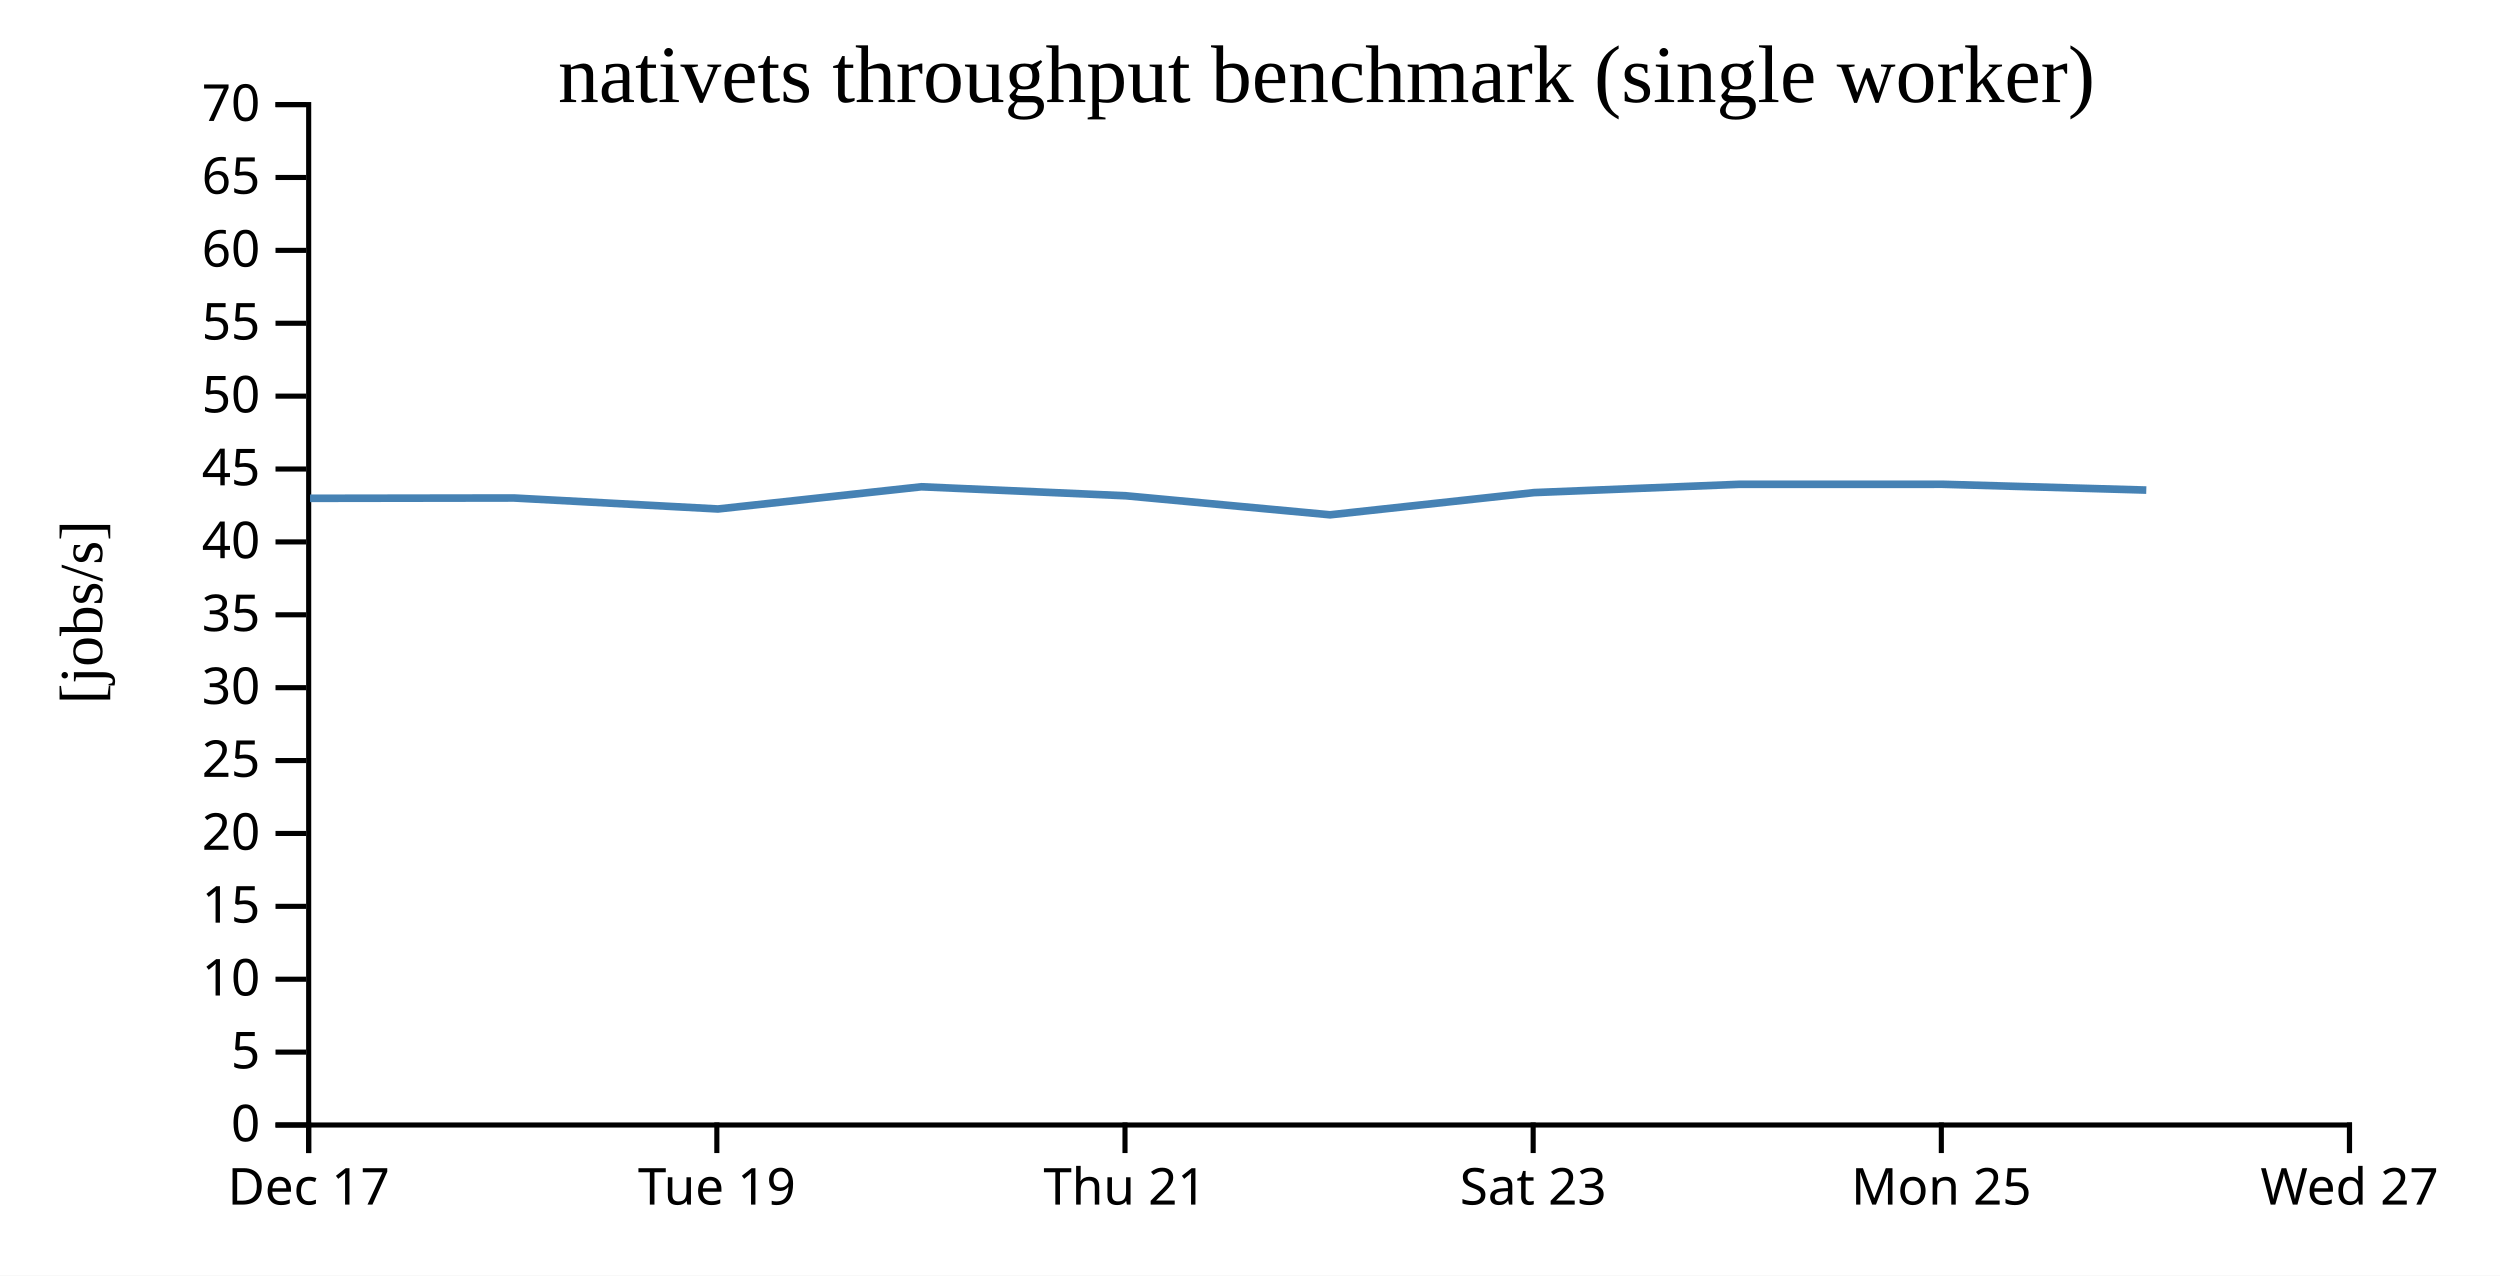
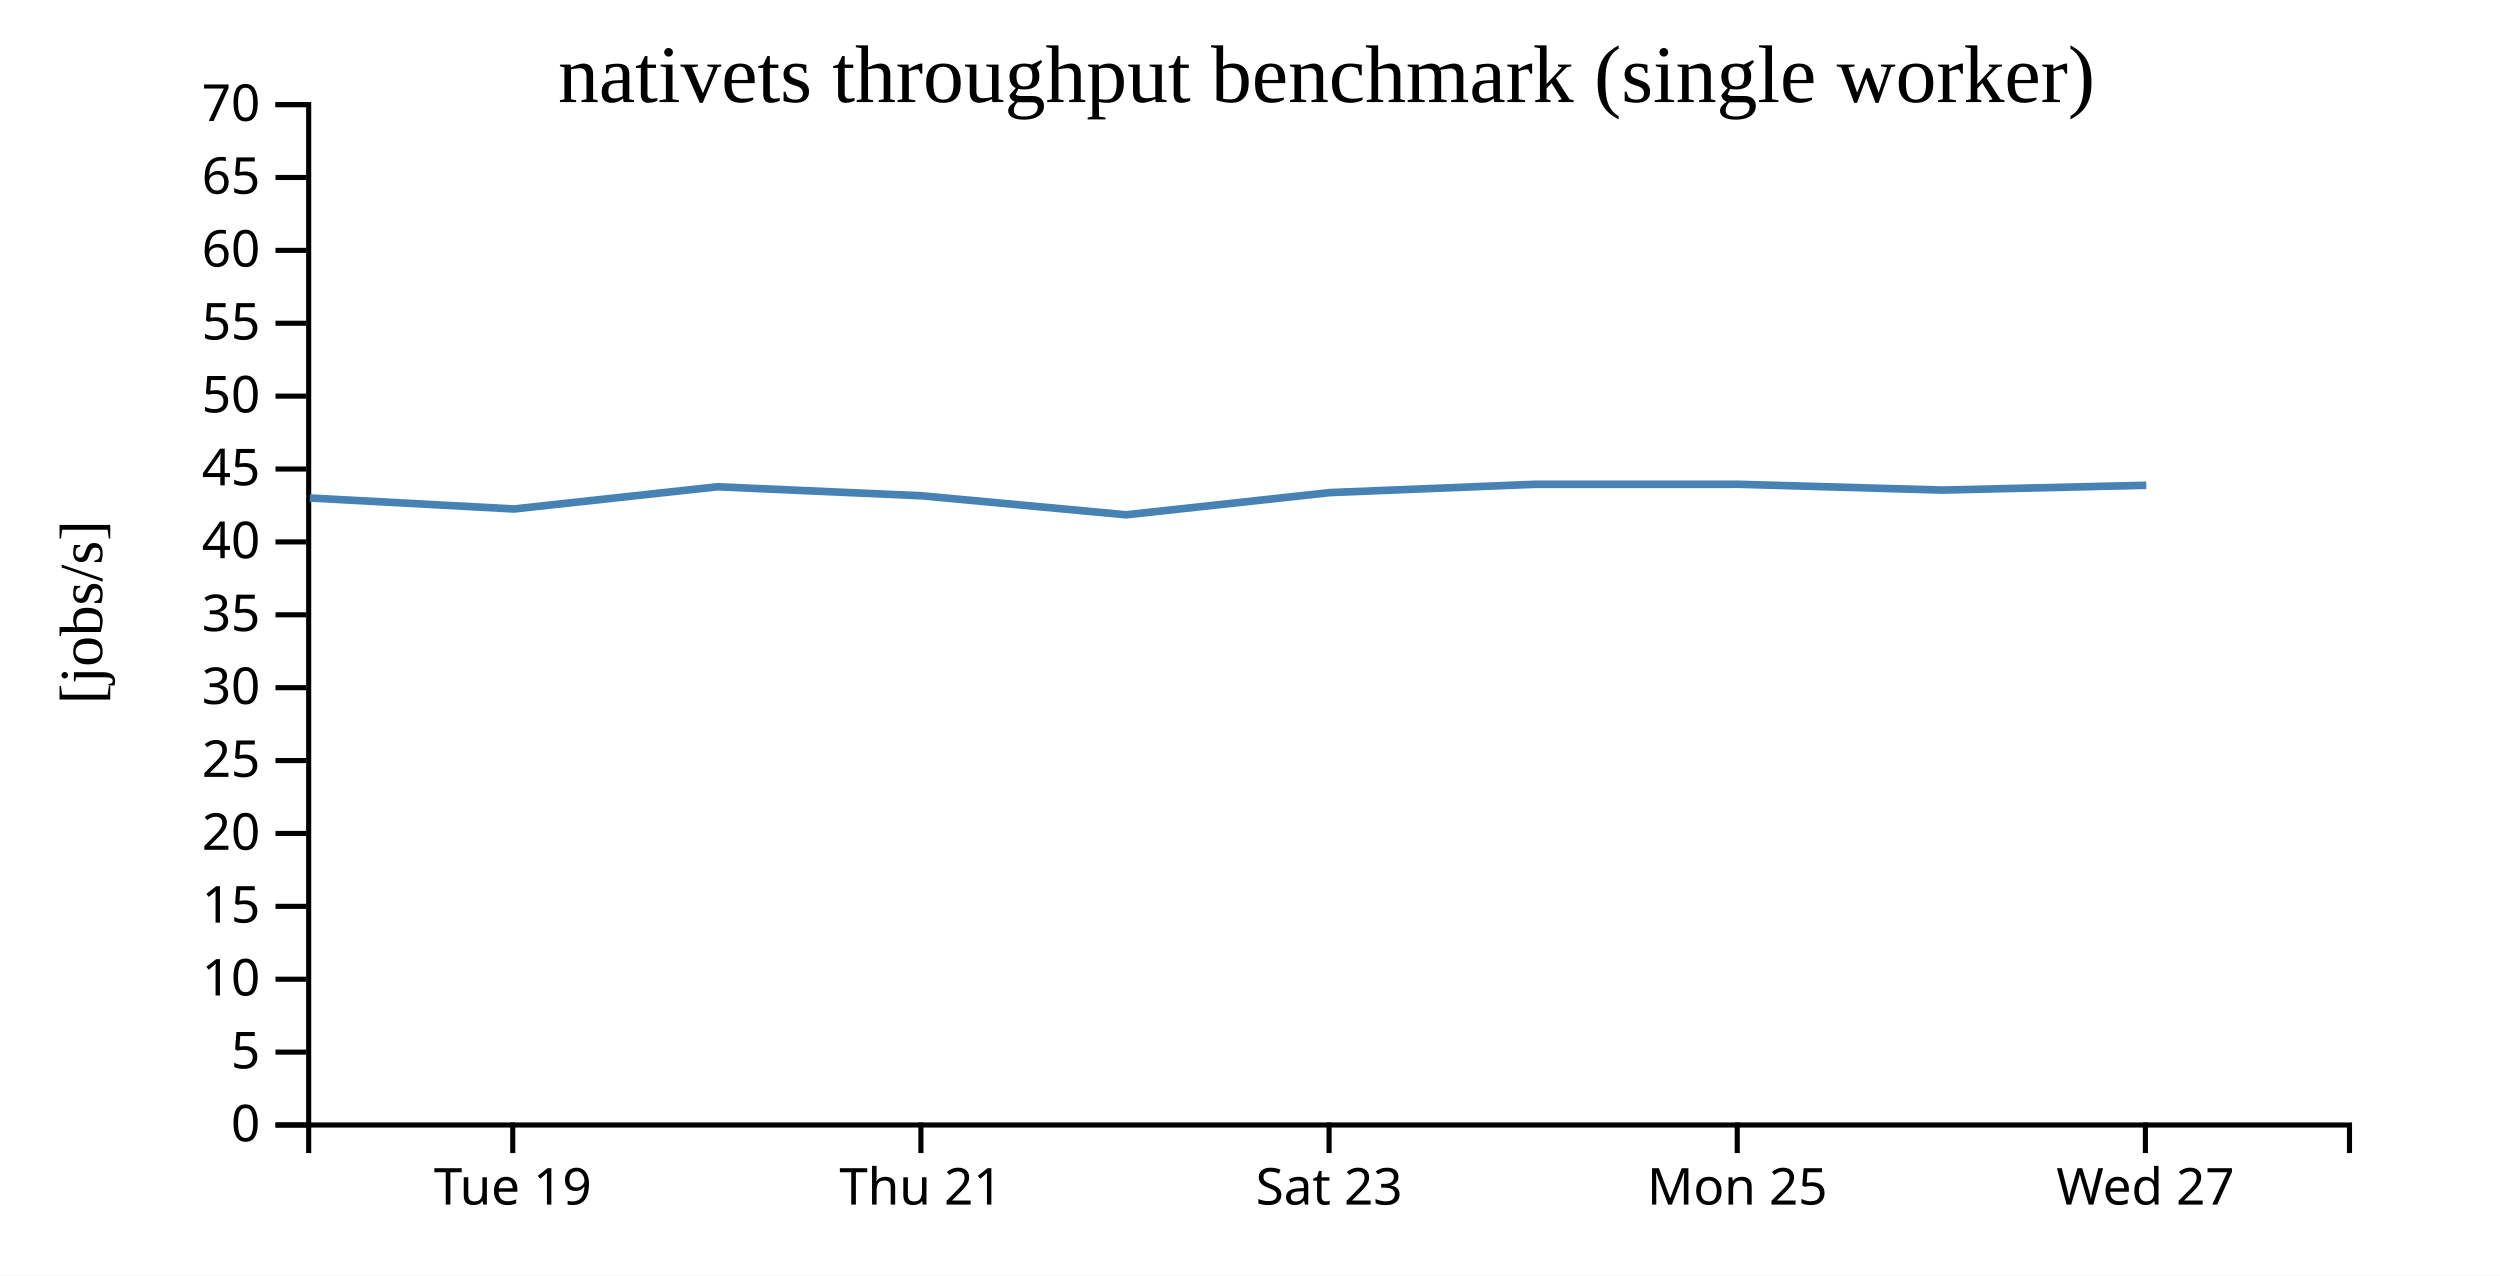
<svg xmlns="http://www.w3.org/2000/svg" width="490" height="250">
  <rect width="100%" height="100%" fill="white" />
  <g transform="translate(60,20)">
    <g transform="translate(0,200)" fill="none" font-size="10" font-family="sans-serif" text-anchor="middle">
      <path class="domain" stroke="currentColor" d="M0.5,6V0.5H400.5V6" />
-       <g class="tick" opacity="1" transform="translate(0.5,0)">
-         <line stroke="currentColor" y2="6" />
-         <text fill="currentColor" y="9" dy="0.71em">Dec 17</text>
-       </g>
-       <g class="tick" opacity="1" transform="translate(80.5,0)">
+       <g class="tick" opacity="1" transform="translate(40.5,0)">
        <line stroke="currentColor" y2="6" />
        <text fill="currentColor" y="9" dy="0.71em">Tue 19</text>
      </g>
-       <g class="tick" opacity="1" transform="translate(160.5,0)">
+       <g class="tick" opacity="1" transform="translate(120.5,0)">
        <line stroke="currentColor" y2="6" />
        <text fill="currentColor" y="9" dy="0.71em">Thu 21</text>
      </g>
-       <g class="tick" opacity="1" transform="translate(240.5,0)">
+       <g class="tick" opacity="1" transform="translate(200.5,0)">
        <line stroke="currentColor" y2="6" />
        <text fill="currentColor" y="9" dy="0.71em">Sat 23</text>
      </g>
-       <g class="tick" opacity="1" transform="translate(320.5,0)">
+       <g class="tick" opacity="1" transform="translate(280.5,0)">
        <line stroke="currentColor" y2="6" />
        <text fill="currentColor" y="9" dy="0.71em">Mon 25</text>
      </g>
-       <g class="tick" opacity="1" transform="translate(400.5,0)">
+       <g class="tick" opacity="1" transform="translate(360.5,0)">
        <line stroke="currentColor" y2="6" />
        <text fill="currentColor" y="9" dy="0.71em">Wed 27</text>
      </g>
    </g>
    <g fill="none" font-size="10" font-family="sans-serif" text-anchor="end">
      <path class="domain" stroke="currentColor" d="M-6,200.5H0.5V0.5H-6" />
      <g class="tick" opacity="1" transform="translate(0,200.5)">
        <line stroke="currentColor" x2="-6" />
        <text fill="currentColor" x="-9" dy="0.32em">0</text>
      </g>
      <g class="tick" opacity="1" transform="translate(0,186.2143)">
        <line stroke="currentColor" x2="-6" />
        <text fill="currentColor" x="-9" dy="0.32em">5</text>
      </g>
      <g class="tick" opacity="1" transform="translate(0,171.9286)">
        <line stroke="currentColor" x2="-6" />
        <text fill="currentColor" x="-9" dy="0.32em">10</text>
      </g>
      <g class="tick" opacity="1" transform="translate(0,157.6429)">
        <line stroke="currentColor" x2="-6" />
        <text fill="currentColor" x="-9" dy="0.32em">15</text>
      </g>
      <g class="tick" opacity="1" transform="translate(0,143.3571)">
        <line stroke="currentColor" x2="-6" />
        <text fill="currentColor" x="-9" dy="0.32em">20</text>
      </g>
      <g class="tick" opacity="1" transform="translate(0,129.0714)">
        <line stroke="currentColor" x2="-6" />
        <text fill="currentColor" x="-9" dy="0.32em">25</text>
      </g>
      <g class="tick" opacity="1" transform="translate(0,114.7857)">
        <line stroke="currentColor" x2="-6" />
        <text fill="currentColor" x="-9" dy="0.32em">30</text>
      </g>
      <g class="tick" opacity="1" transform="translate(0,100.5)">
        <line stroke="currentColor" x2="-6" />
        <text fill="currentColor" x="-9" dy="0.32em">35</text>
      </g>
      <g class="tick" opacity="1" transform="translate(0,86.21429)">
        <line stroke="currentColor" x2="-6" />
        <text fill="currentColor" x="-9" dy="0.32em">40</text>
      </g>
      <g class="tick" opacity="1" transform="translate(0,71.92857)">
        <line stroke="currentColor" x2="-6" />
        <text fill="currentColor" x="-9" dy="0.32em">45</text>
      </g>
      <g class="tick" opacity="1" transform="translate(0,57.64286)">
        <line stroke="currentColor" x2="-6" />
        <text fill="currentColor" x="-9" dy="0.32em">50</text>
      </g>
      <g class="tick" opacity="1" transform="translate(0,43.35714)">
        <line stroke="currentColor" x2="-6" />
        <text fill="currentColor" x="-9" dy="0.32em">55</text>
      </g>
      <g class="tick" opacity="1" transform="translate(0,29.07143)">
        <line stroke="currentColor" x2="-6" />
        <text fill="currentColor" x="-9" dy="0.32em">60</text>
      </g>
      <g class="tick" opacity="1" transform="translate(0,14.78571)">
        <line stroke="currentColor" x2="-6" />
        <text fill="currentColor" x="-9" dy="0.32em">65</text>
      </g>
      <g class="tick" opacity="1" transform="translate(0,0.5)">
        <line stroke="currentColor" x2="-6" />
        <text fill="currentColor" x="-9" dy="0.32em">70</text>
      </g>
    </g>
    <text text-anchor="middle" style="font-size: 12px" transform="rotate(-90)" y="-40" x="-100">[jobs/s]</text>
    <text text-anchor="middle" style="font-size: 16px" y="0" x="200">nativets throughput benchmark (single worker)</text>
-     <path fill="none" stroke="steelblue" stroke-width="1.5" d="M0.768,77.67L40.721,77.607L80.714,79.76L120.599,75.408L160.692,77.176L200.693,80.903L240.669,76.549L280.739,74.928L320.709,74.917L360.675,76.057" />
+     <path fill="none" stroke="steelblue" stroke-width="1.5" d="M0.721,77.607L40.714,79.76L80.599,75.408L120.692,77.176L160.693,80.903L200.669,76.549L240.739,74.928L280.709,74.917L320.675,76.057L360.672,75.114" />
  </g>
</svg>
